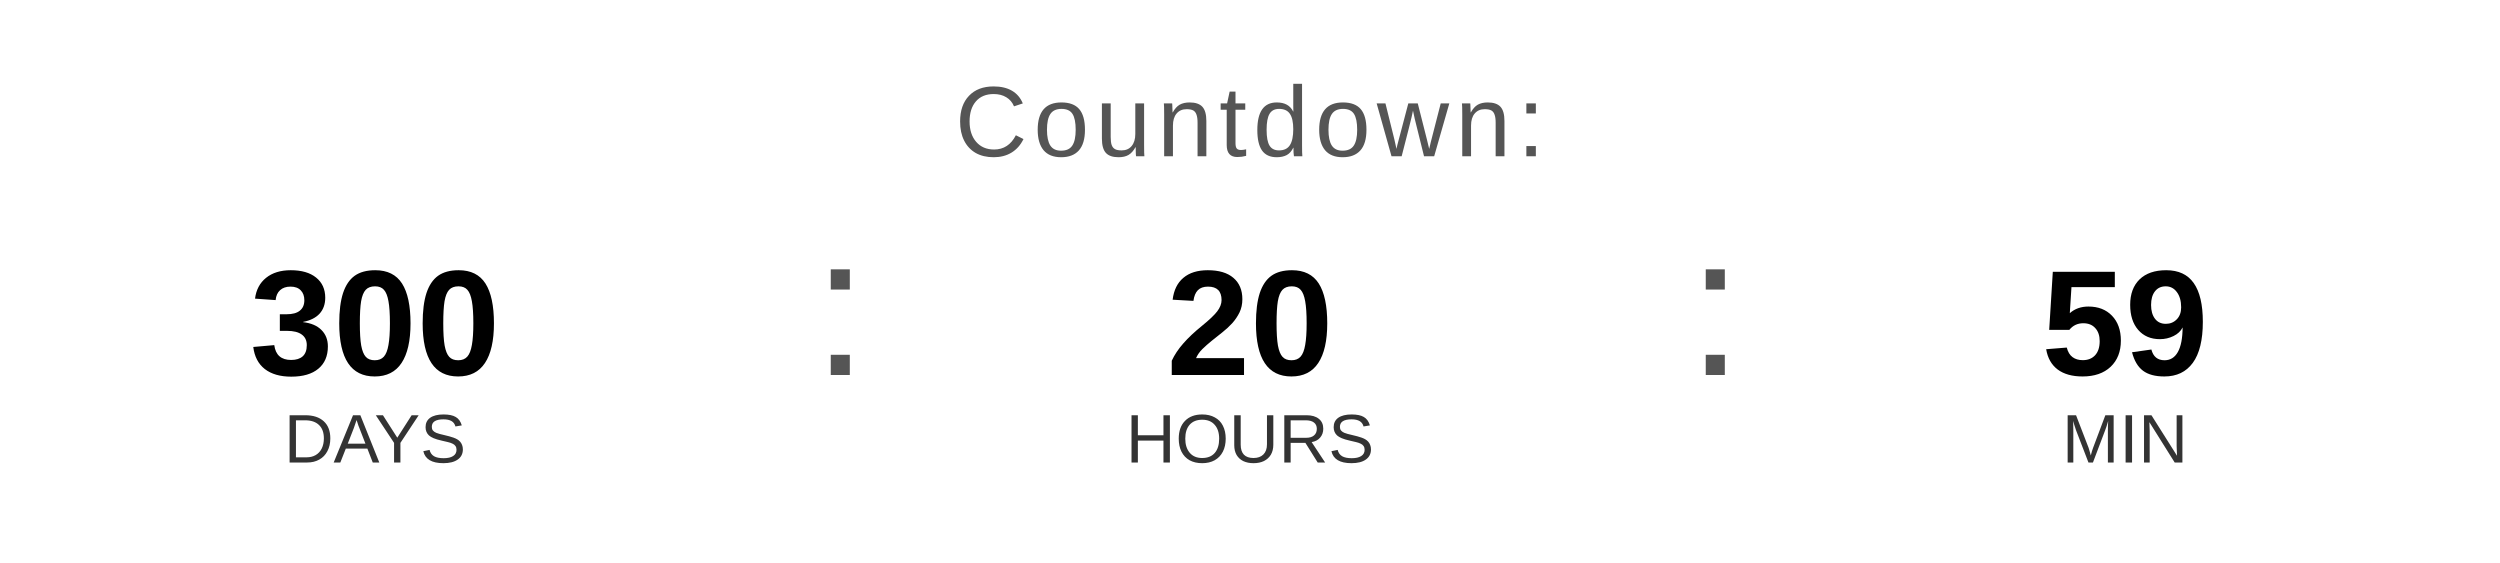
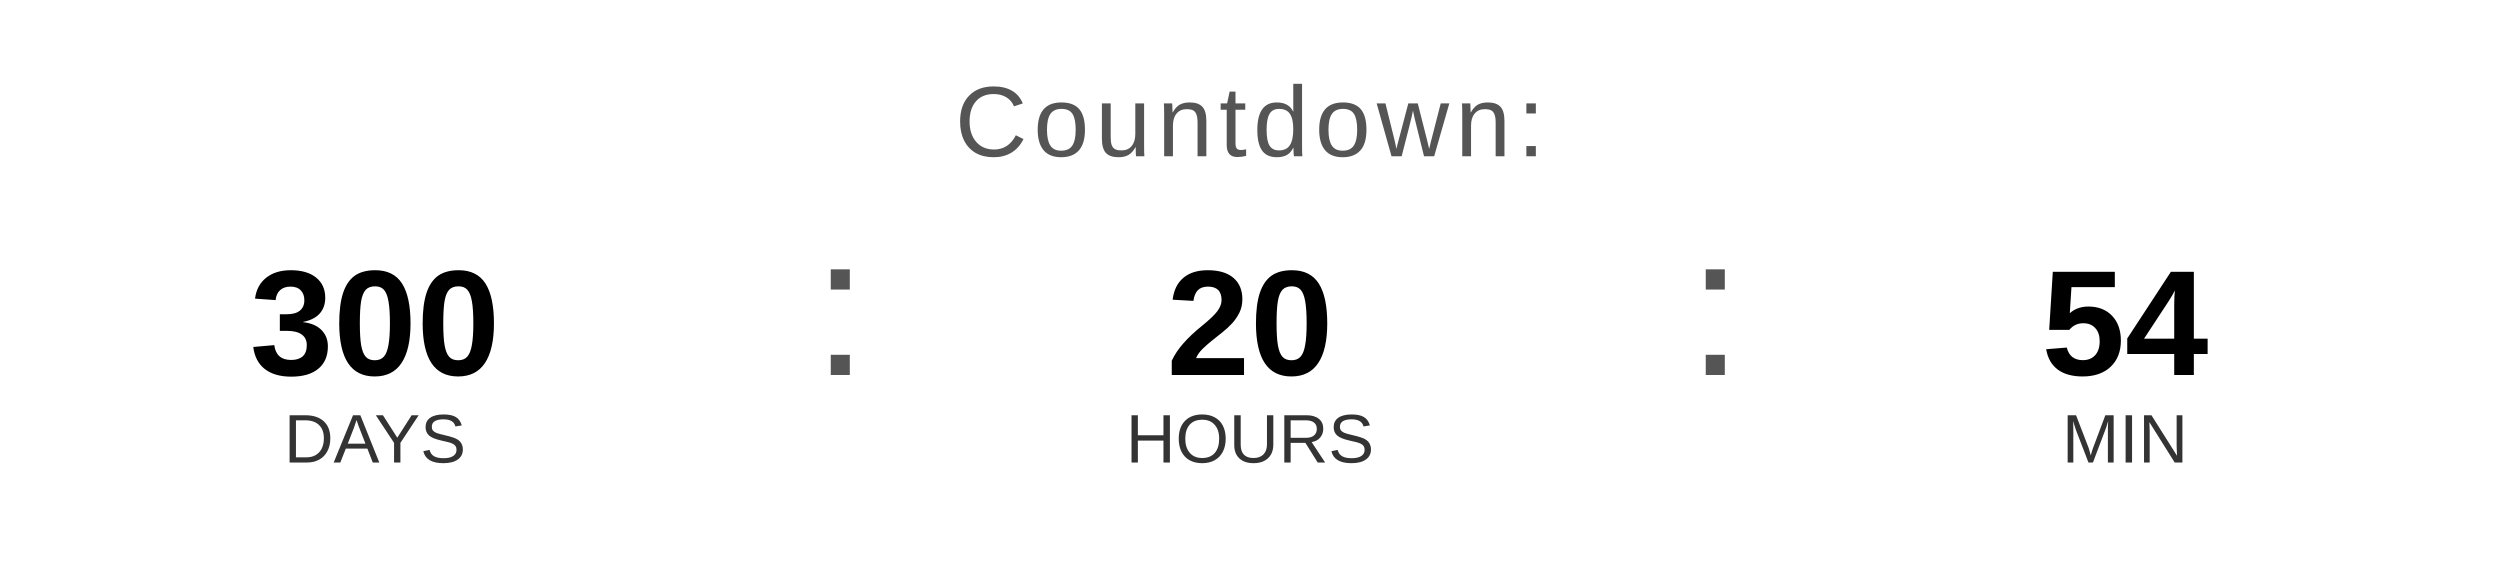
<svg xmlns="http://www.w3.org/2000/svg" width="400" height="90" viewBox="0 0 400 90">
  <text x="200" y="25" font-family="Arial, Helvetica, sans-serif" font-size="16" fill="#555555" text-anchor="middle" letter-spacing="1">
    Countdown:
  </text>
  <text x="60" y="60" font-family="Arial, Helvetica, sans-serif" font-size="24" font-weight="bold" fill="#000000" text-anchor="middle">300</text>
  <text x="60" y="74" font-family="Arial, Helvetica, sans-serif" font-size="11" fill="#333333" text-anchor="middle">DAYS</text>
  <text x="130" y="60" font-family="Arial, sans-serif" font-size="32" fill="#555555">:</text>
  <text x="200" y="60" font-family="Arial, Helvetica, sans-serif" font-size="24" font-weight="bold" fill="#000000" text-anchor="middle">20</text>
  <text x="200" y="74" font-family="Arial, Helvetica, sans-serif" font-size="11" fill="#333333" text-anchor="middle">HOURS</text>
  <text x="270" y="60" font-family="Arial, sans-serif" font-size="32" fill="#555555">:</text>
-   <text x="340" y="60" font-family="Arial, Helvetica, sans-serif" font-size="24" font-weight="bold" fill="#000000" text-anchor="middle">59</text>
+   <text x="340" y="60" font-family="Arial, Helvetica, sans-serif" font-size="24" font-weight="bold" fill="#000000" text-anchor="middle">54</text>
  <text x="340" y="74" font-family="Arial, Helvetica, sans-serif" font-size="11" fill="#333333" text-anchor="middle">MIN</text>
</svg>
